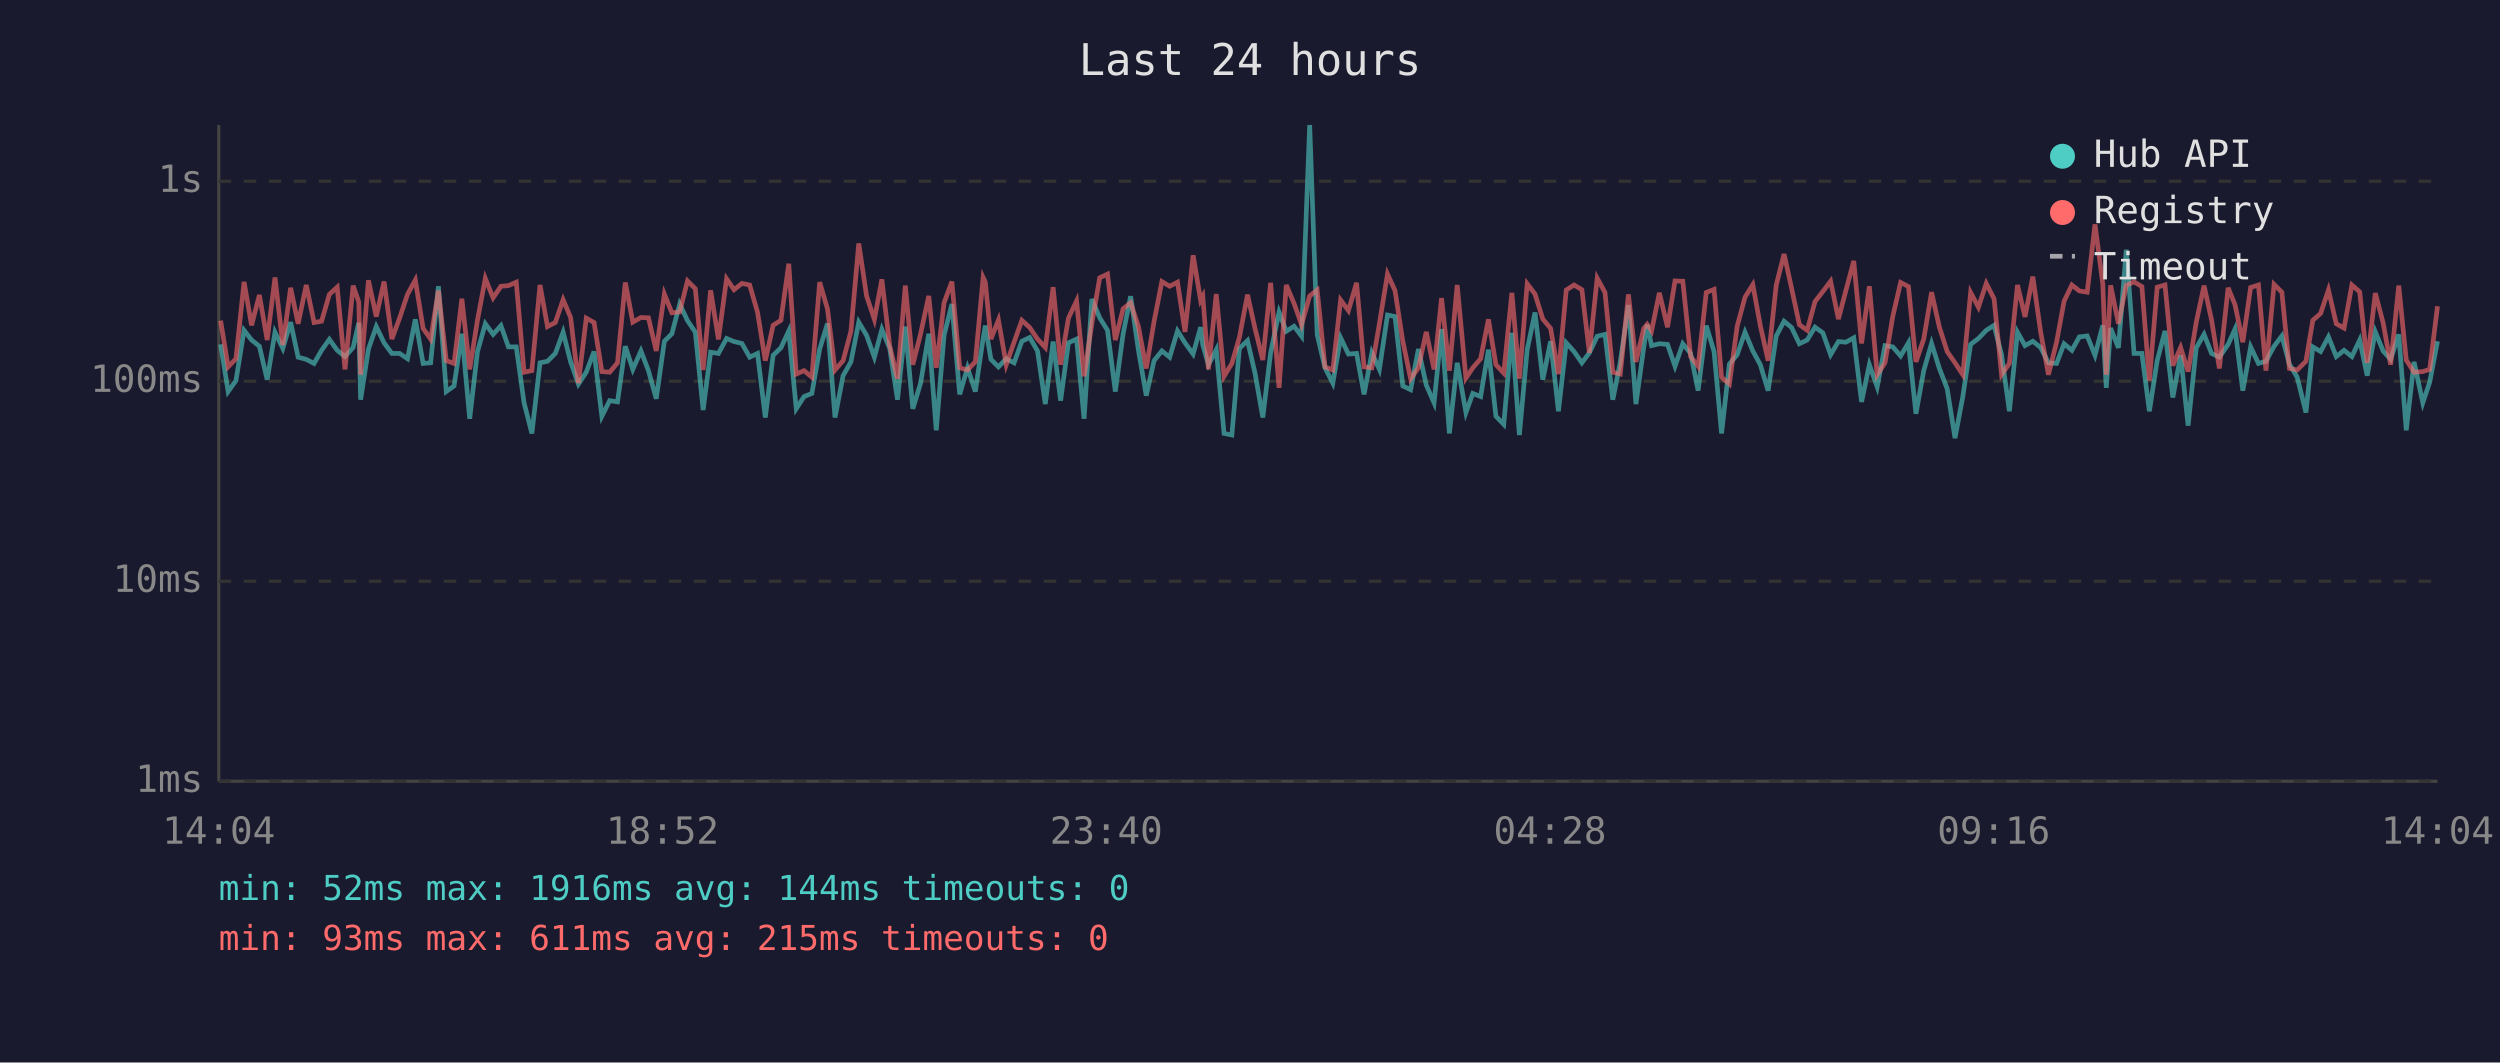
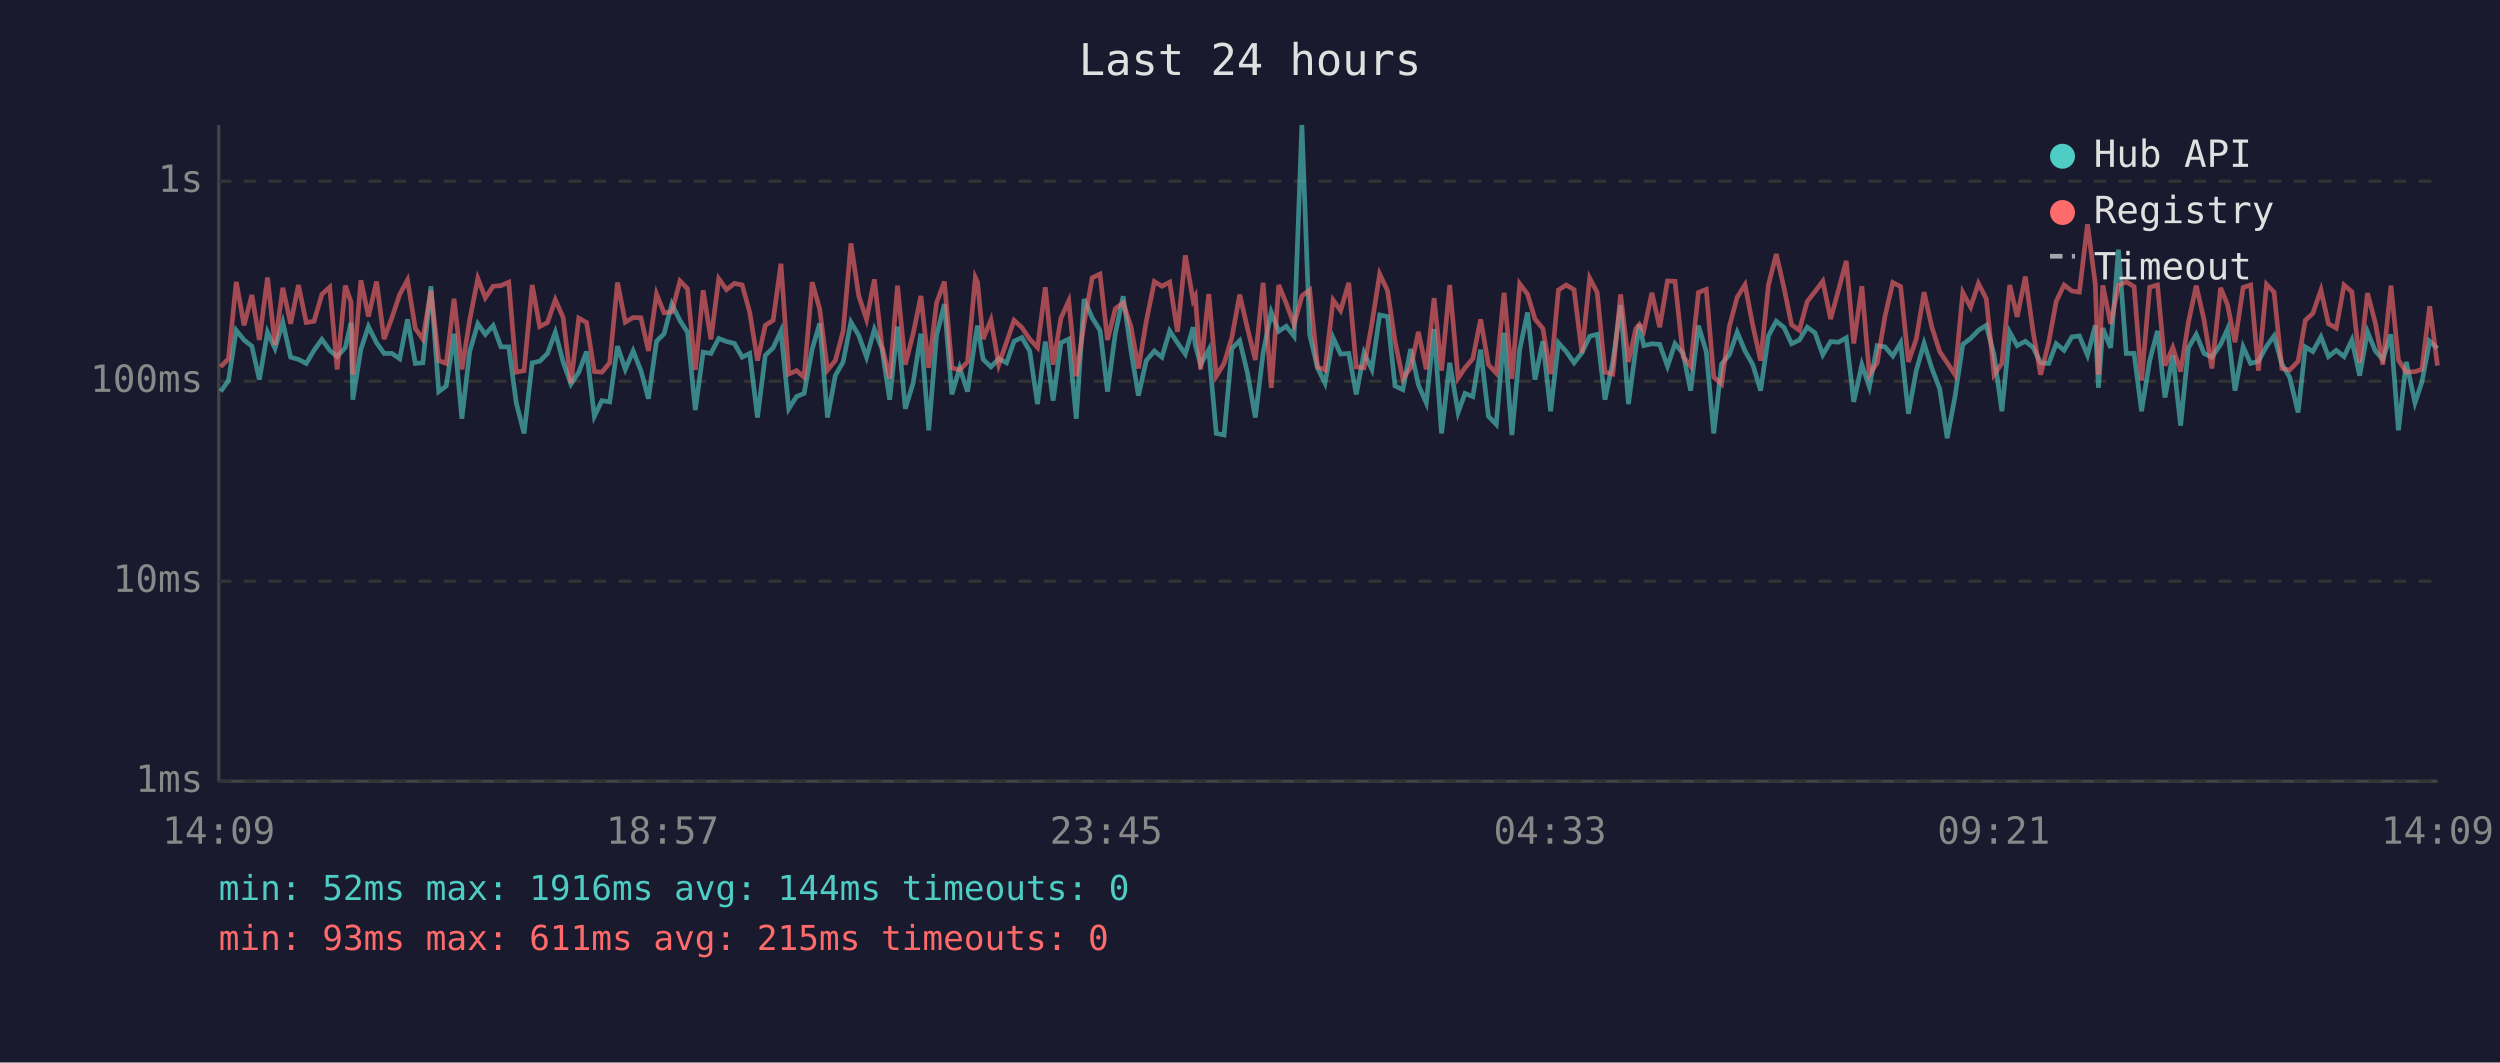
<svg xmlns="http://www.w3.org/2000/svg" viewBox="0 0 800 340" font-family="monospace" font-size="12">
  <rect width="800" height="340" fill="#1a1a2e" />
  <text x="400" y="24" fill="#e0e0e0" font-size="14" text-anchor="middle">Last 24 hours</text>
  <line x1="70" y1="40" x2="70" y2="250" stroke="#444" stroke-width="1" />
  <line x1="70" y1="250" x2="780" y2="250" stroke="#444" stroke-width="1" />
  <line x1="70" y1="250" x2="780" y2="250" stroke="#333" stroke-width="1" stroke-dasharray="4" />
  <text x="65" y="250" fill="#888" text-anchor="end" dominant-baseline="middle">1ms</text>
  <line x1="70" y1="186" x2="780" y2="186" stroke="#333" stroke-width="1" stroke-dasharray="4" />
  <text x="65" y="186" fill="#888" text-anchor="end" dominant-baseline="middle">10ms</text>
  <line x1="70" y1="122" x2="780" y2="122" stroke="#333" stroke-width="1" stroke-dasharray="4" />
  <text x="65" y="122" fill="#888" text-anchor="end" dominant-baseline="middle">100ms</text>
  <line x1="70" y1="58" x2="780" y2="58" stroke="#333" stroke-width="1" stroke-dasharray="4" />
  <text x="65" y="58" fill="#888" text-anchor="end" dominant-baseline="middle">1s</text>
-   <text x="70" y="270" fill="#888" text-anchor="middle">14:04</text>
-   <text x="212" y="270" fill="#888" text-anchor="middle">18:52</text>
-   <text x="354" y="270" fill="#888" text-anchor="middle">23:40</text>
-   <text x="496" y="270" fill="#888" text-anchor="middle">04:28</text>
-   <text x="638" y="270" fill="#888" text-anchor="middle">09:16</text>
-   <text x="780" y="270" fill="#888" text-anchor="middle">14:04</text>
-   <polyline points="70.6,110.2 73.0,125.3 75.5,121.8 78.1,105.7 80.5,108.8 83.0,110.8 85.5,121.5 88.0,106.3 90.5,111.5 93.0,103.1 95.4,114.3 98.0,115.0 100.5,116.3 102.9,112.1 105.4,108.6 107.9,112.1 110.4,114.1 113.0,111.2 114.8,103.3 115.4,127.9 117.9,111.7 120.4,104.5 122.9,109.7 125.4,113.1 127.9,113.1 130.4,114.8 132.9,102.2 135.4,116.3 137.8,116.1 140.3,91.6 142.8,125.3 145.3,123.5 147.8,106.8 150.3,134.0 152.8,112.5 155.3,103.6 157.8,107.0 160.3,104.2 162.7,111.0 165.2,111.0 167.7,128.9 170.2,138.7 172.8,116.1 175.2,115.6 177.7,113.1 180.2,106.3 182.6,115.8 185.1,122.9 187.6,119.1 190.1,112.5 192.6,133.2 195.1,128.2 197.6,128.6 200.1,110.8 202.5,118.2 205.1,112.3 207.5,118.6 210.0,127.6 212.6,109.2 215.0,106.8 217.5,97.3 220.0,102.6 222.5,106.3 225.0,131.2 227.4,112.7 229.9,113.1 232.5,108.3 234.9,109.3 237.4,109.9 239.9,114.3 242.4,113.1 244.9,133.6 247.4,113.7 249.9,111.3 252.4,105.9 254.8,130.8 257.3,126.9 259.8,125.9 262.3,111.7 264.8,103.5 267.2,133.6 269.8,120.2 272.3,115.8 274.8,103.1 277.3,107.3 279.8,114.3 282.2,105.4 284.7,111.5 287.2,127.9 289.7,104.5 292.1,130.8 294.6,122.6 297.2,106.8 299.6,137.7 302.1,107.3 304.6,97.3 307.1,126.2 309.6,117.7 312.1,125.3 314.6,108.3 315.3,104.2 317.1,115.0 319.5,117.4 322.0,114.8 324.5,116.1 327.0,109.2 329.5,108.0 332.0,112.3 334.5,129.3 337.0,109.3 339.4,128.2 341.9,109.7 344.5,108.5 346.9,134.0 349.4,95.7 351.9,101.7 354.4,105.7 356.9,125.3 359.4,106.8 361.8,94.8 364.3,112.1 366.8,126.6 369.3,115.4 371.8,112.3 374.3,114.3 376.8,105.9 379.2,109.7 381.8,113.3 384.2,104.7 384.9,110.4 386.7,116.7 389.2,111.9 391.7,138.7 394.2,139.2 396.6,111.5 399.2,109.0 401.6,119.4 404.1,133.6 406.6,112.9 409.3,99.9 411.6,106.0 414.1,104.4 416.5,107.6 419.1,40.0 421.5,107.1 424.0,117.7 426.5,122.6 429.0,108.1 431.5,113.3 434.1,113.1 436.5,126.2 439.0,112.9 441.4,118.2 444.0,100.8 446.4,101.3 448.9,123.5 451.4,124.7 453.9,111.7 456.4,123.2 458.9,128.9 461.3,105.3 463.8,138.7 466.3,116.1 469.1,132.0 471.3,125.9 473.8,126.9 476.3,111.9 478.7,133.2 481.2,135.8 483.8,106.5 486.2,139.2 488.7,111.9 491.2,100.0 493.7,121.5 496.2,109.2 498.7,131.6 501.2,109.7 503.7,112.5 506.2,116.1 508.6,112.9 511.1,107.6 513.6,107.0 516.1,127.9 518.5,115.8 521.1,97.6 523.5,129.3 526.0,111.2 527.1,103.9 528.5,110.6 531.0,110.0 533.6,110.2 536.0,117.2 538.5,110.0 541.0,113.1 543.4,125.0 546.0,104.2 548.5,112.5 550.9,138.7 553.4,116.5 555.9,113.5 558.4,106.3 560.9,112.3 563.3,116.7 565.8,125.0 568.4,107.5 570.9,102.8 573.3,104.8 575.8,110.0 578.3,108.8 580.8,104.7 583.3,106.5 585.8,113.5 588.3,109.3 590.7,109.5 593.2,108.1 595.7,128.6 598.2,116.7 600.7,123.8 603.2,110.6 605.7,111.0 608.2,113.9 610.7,109.7 613.1,132.4 615.6,118.6 618.1,109.9 620.6,117.9 623.1,124.4 625.6,140.2 628.1,126.9 630.6,110.2 633.1,108.3 635.6,105.7 638.1,104.1 640.5,113.5 643.0,131.6 645.6,106.3 648.0,110.6 650.5,109.2 653.0,111.2 655.5,116.1 658.1,116.3 660.5,110.0 663.0,112.1 665.4,107.8 667.9,107.5 670.4,113.7 672.9,104.1 674.0,124.1 675.4,105.0 677.9,111.3 680.4,79.9 682.9,113.1 685.4,113.1 687.8,131.6 690.3,115.4 692.8,105.9 695.3,127.2 697.8,113.7 700.2,136.2 702.8,111.3 705.3,107.0 707.7,113.1 710.2,114.3 713.0,110.2 715.2,105.3 717.7,125.0 720.2,111.0 722.7,116.3 725.1,115.6 727.7,110.8 730.2,107.5 732.6,116.5 735.1,120.7 737.9,132.0 740.1,111.0 742.6,112.5 745.1,107.8 747.6,114.1 750.1,112.1 752.6,114.1 755.1,108.8 757.5,120.2 760.1,106.2 762.6,112.3 765.0,115.0 767.6,107.0 770.0,137.7 772.5,115.8 775.3,128.9 777.5,122.3 780.0,109.2" fill="none" stroke="#4ecdc4" stroke-width="1.5" opacity="0.6" />
-   <polyline points="70.6,102.6 73.0,117.4 75.5,114.8 78.1,90.2 80.5,104.1 83.0,94.4 85.5,108.8 88.0,88.8 90.5,110.4 93.0,92.1 95.4,103.6 98.0,91.2 100.5,103.2 102.9,102.8 105.4,94.2 107.9,91.9 110.4,118.2 113.0,91.4 114.8,96.6 115.4,119.9 117.9,89.7 120.4,101.3 122.9,90.1 125.4,108.5 127.9,101.7 130.4,94.2 132.9,89.6 135.4,105.1 137.8,108.5 140.3,93.0 142.8,115.4 145.3,116.3 147.8,95.6 150.3,118.2 152.8,102.4 155.3,89.1 157.8,95.3 160.3,91.6 162.7,91.4 165.2,90.3 167.7,119.1 170.2,118.6 172.8,91.2 175.2,104.5 177.7,103.2 180.2,95.9 182.6,101.6 185.1,122.6 187.6,101.8 190.1,103.2 192.6,118.9 195.1,119.1 197.6,116.1 200.1,90.4 202.5,103.1 205.1,101.6 207.5,101.7 210.0,112.3 212.6,94.1 215.0,100.1 217.5,99.8 220.0,89.9 222.5,92.4 225.0,118.4 227.4,92.9 229.9,108.6 232.5,89.2 234.9,92.7 237.4,90.7 239.9,91.2 242.4,99.9 244.9,115.4 247.4,104.1 249.9,102.5 252.4,84.4 254.8,119.7 257.3,118.6 259.8,120.7 262.3,90.3 264.8,98.9 267.2,118.4 269.8,115.4 272.3,106.0 274.8,77.9 277.3,94.7 279.8,102.2 282.2,89.4 284.7,110.6 287.2,121.2 289.7,91.4 292.1,116.7 294.6,106.8 297.2,94.7 299.6,117.7 302.1,96.9 304.6,90.1 307.1,117.7 309.6,118.4 312.1,115.8 314.6,88.8 315.3,90.3 317.1,108.5 319.5,102.4 322.0,116.7 324.5,109.5 327.0,102.5 329.5,104.8 332.0,108.5 334.5,111.2 337.0,91.9 339.4,116.7 341.9,101.8 344.5,96.3 346.9,120.4 349.4,103.5 351.9,88.9 354.4,87.7 356.9,108.8 359.4,98.8 361.8,96.9 364.3,104.5 366.8,117.9 369.3,102.9 371.8,90.1 374.3,91.6 376.8,90.3 379.2,106.2 381.8,81.7 384.2,96.1 384.9,94.8 386.7,118.2 389.2,94.1 391.7,120.4 394.2,116.3 396.6,108.0 399.2,94.3 401.6,105.1 404.1,115.2 406.6,90.5 409.3,124.1 411.6,91.2 414.1,97.1 416.5,103.9 419.1,94.7 421.5,92.8 424.0,117.4 426.5,118.4 429.0,96.0 431.5,99.4 434.1,90.5 436.5,117.4 439.0,117.7 441.4,103.6 444.0,87.7 446.4,93.0 448.9,109.2 451.4,121.2 453.9,117.7 456.4,106.2 458.9,118.2 461.3,95.4 463.8,118.6 466.3,91.2 469.1,121.0 471.3,117.7 473.8,114.8 476.3,102.2 478.7,116.7 481.2,119.4 483.8,93.7 486.2,121.2 488.7,90.8 491.2,94.1 493.7,102.1 496.2,105.1 498.7,119.7 501.2,92.8 503.7,91.2 506.2,92.7 508.6,112.9 511.1,89.0 513.6,93.6 516.1,119.1 518.5,119.7 521.1,94.2 523.5,115.8 526.0,105.1 527.1,103.8 528.5,105.9 531.0,93.7 533.6,104.7 536.0,89.9 538.5,90.0 541.0,114.1 543.4,117.2 546.0,93.6 548.5,92.6 550.9,120.7 553.4,122.9 555.9,104.4 558.4,95.1 560.9,91.1 563.3,104.2 565.8,115.4 568.4,91.2 570.9,81.3 573.3,92.2 575.8,103.9 578.3,105.7 580.8,96.5 583.3,93.3 585.8,90.0 588.3,102.1 590.7,92.9 593.2,83.5 595.7,109.9 598.2,91.6 600.7,119.9 603.2,116.1 605.7,101.2 608.2,90.4 610.7,91.7 613.1,115.8 615.6,108.5 618.1,93.5 620.6,104.7 623.1,112.5 625.6,116.1 628.1,119.9 630.6,93.6 633.1,98.3 635.6,90.7 638.1,95.6 640.5,119.9 643.0,116.3 645.6,91.2 648.0,101.4 650.5,88.5 653.0,106.2 655.5,119.9 658.1,109.5 660.5,96.4 663.0,91.2 665.4,93.1 667.9,93.5 670.4,71.8 672.9,90.9 674.0,119.9 675.4,91.3 677.9,103.6 680.4,91.3 682.9,90.2 685.4,91.7 687.8,121.8 690.3,91.9 692.8,91.2 695.3,117.0 697.8,111.2 700.2,118.9 702.8,103.1 705.3,91.4 707.7,102.4 710.2,117.9 713.0,92.1 715.2,97.5 717.7,109.5 720.2,92.0 722.7,91.2 725.1,118.6 727.7,91.0 730.2,93.5 732.6,117.9 735.1,118.4 737.9,115.6 740.1,102.5 742.6,100.3 745.1,92.8 747.6,103.6 750.1,105.0 752.6,91.2 755.1,93.4 757.5,116.1 760.1,93.8 762.6,103.3 765.0,116.7 767.6,91.4 770.0,115.2 772.5,119.1 775.3,118.9 777.5,118.2 780.0,98.0" fill="none" stroke="#ff6b6b" stroke-width="1.5" opacity="0.6" />
+   <text x="70" y="270" fill="#888" text-anchor="middle">14:09</text>
+   <text x="212" y="270" fill="#888" text-anchor="middle">18:57</text>
+   <text x="354" y="270" fill="#888" text-anchor="middle">23:45</text>
+   <text x="496" y="270" fill="#888" text-anchor="middle">04:33</text>
+   <text x="638" y="270" fill="#888" text-anchor="middle">09:21</text>
+   <text x="780" y="270" fill="#888" text-anchor="middle">14:09</text>
+   <polyline points="70.6,125.3 73.1,121.8 75.6,105.7 78.1,108.8 80.6,110.8 83.0,121.5 85.6,106.3 88.0,111.5 90.5,103.1 93.0,114.3 95.5,115.0 98.0,116.3 100.5,112.1 103.0,108.6 105.5,112.1 107.9,114.1 110.5,111.2 112.3,103.3 112.9,127.9 115.5,111.7 117.9,104.5 120.5,109.7 122.9,113.1 125.4,113.1 127.9,114.8 130.4,102.2 132.9,116.3 135.3,116.1 137.9,91.6 140.4,125.3 142.8,123.5 145.3,106.8 147.8,134.0 150.3,112.5 152.9,103.6 155.3,107.0 157.8,104.2 160.3,111.0 162.8,111.0 165.2,128.9 167.7,138.7 170.3,116.1 172.7,115.6 175.2,113.1 177.7,106.3 180.2,115.8 182.7,122.9 185.2,119.1 187.7,112.5 190.2,133.2 192.6,128.2 195.1,128.6 197.6,110.8 200.1,118.2 202.6,112.3 205.1,118.6 207.5,127.6 210.1,109.2 212.5,106.8 215.0,97.3 217.6,102.6 220.0,106.3 222.5,131.2 225.0,112.7 227.5,113.1 230.0,108.3 232.5,109.3 235.0,109.9 237.5,114.3 239.9,113.1 242.4,133.6 244.9,113.7 247.4,111.3 249.9,105.9 252.4,130.8 254.9,126.9 257.3,125.9 259.9,111.7 262.3,103.5 264.8,133.6 267.3,120.2 269.8,115.8 272.3,103.1 274.8,107.3 277.3,114.3 279.8,105.4 282.2,111.5 284.7,127.9 287.2,104.5 289.7,130.8 292.2,122.6 294.7,106.8 297.2,137.7 299.7,107.3 302.2,97.3 304.6,126.2 307.1,117.7 309.6,125.3 312.1,108.3 312.8,104.2 314.6,115.0 317.1,117.4 319.6,114.8 322.1,116.1 324.5,109.2 327.0,108.0 329.5,112.3 332.0,129.3 334.5,109.3 337.0,128.2 339.5,109.7 342.0,108.5 344.4,134.0 346.9,95.7 349.5,101.7 352.0,105.7 354.4,125.3 356.9,106.8 359.4,94.8 361.9,112.1 364.3,126.6 366.8,115.4 369.4,112.3 371.8,114.3 374.3,105.9 376.8,109.7 379.3,113.3 381.8,104.7 382.5,110.4 384.2,116.7 386.8,111.9 389.2,138.7 391.7,139.2 394.2,111.5 396.7,109.0 399.2,119.4 401.7,133.6 404.2,112.9 406.8,99.9 409.2,106.0 411.6,104.4 414.1,107.6 416.6,40.0 419.1,107.1 421.6,117.7 424.0,122.6 426.6,108.1 429.0,113.3 431.6,113.1 434.0,126.2 436.5,112.9 439.0,118.2 441.5,100.8 444.0,101.3 446.4,123.5 448.9,124.7 451.4,111.7 453.9,123.2 456.4,128.9 458.9,105.3 461.3,138.7 463.9,116.1 466.6,132.0 468.8,125.9 471.3,126.9 473.8,111.9 476.3,133.2 478.8,135.8 481.3,106.5 483.8,139.2 486.3,111.9 488.8,100.0 491.2,121.5 493.7,109.2 496.2,131.6 498.7,109.7 501.2,112.5 503.7,116.1 506.2,112.9 508.7,107.6 511.1,107.0 513.6,127.9 516.1,115.8 518.6,97.6 521.1,129.3 523.5,111.2 524.6,103.9 526.0,110.6 528.6,110.0 531.1,110.2 533.6,117.2 536.0,110.0 538.6,113.1 541.0,125.0 543.5,104.2 546.0,112.5 548.4,138.7 550.9,116.5 553.4,113.5 555.9,106.3 558.4,112.3 560.9,116.7 563.4,125.0 565.9,107.5 568.4,102.8 570.9,104.8 573.3,110.0 575.8,108.8 578.3,104.7 580.8,106.5 583.3,113.5 585.8,109.3 588.3,109.5 590.8,108.1 593.2,128.6 595.8,116.7 598.2,123.8 600.7,110.6 603.2,111.0 605.7,113.9 608.2,109.7 610.7,132.4 613.2,118.6 615.7,109.9 618.2,117.9 620.7,124.4 623.1,140.2 625.6,126.9 628.1,110.2 630.6,108.3 633.1,105.7 635.6,104.1 638.1,113.5 640.6,131.6 643.1,106.3 645.5,110.6 648.1,109.2 650.6,111.2 653.0,116.1 655.6,116.3 658.0,110.0 660.5,112.1 663.0,107.8 665.4,107.5 668.0,113.7 670.5,104.1 671.5,124.1 672.9,105.0 675.4,111.3 677.9,79.9 680.4,113.1 682.9,113.1 685.3,131.6 687.9,115.4 690.4,105.9 692.8,127.2 695.3,113.7 697.8,136.2 700.3,111.3 702.8,107.0 705.3,113.1 707.8,114.3 710.6,110.2 712.8,105.3 715.2,125.0 717.8,111.0 720.2,116.3 722.7,115.6 725.3,110.8 727.7,107.5 730.2,116.5 732.7,120.7 735.4,132.0 737.7,111.0 740.1,112.5 742.7,107.8 745.1,114.1 747.6,112.1 750.1,114.1 752.6,108.8 755.1,120.2 757.6,106.2 760.1,112.3 762.5,115.0 765.1,107.0 767.5,137.7 770.0,115.8 772.8,128.9 775.0,122.3 777.5,109.2 780.0,111.5" fill="none" stroke="#4ecdc4" stroke-width="1.5" opacity="0.6" />
+   <polyline points="70.6,117.4 73.1,114.8 75.6,90.2 78.1,104.1 80.6,94.4 83.0,108.8 85.6,88.8 88.0,110.4 90.5,92.1 93.0,103.6 95.5,91.2 98.0,103.2 100.5,102.8 103.0,94.2 105.5,91.9 107.9,118.2 110.5,91.4 112.3,96.6 112.9,119.9 115.5,89.7 117.9,101.3 120.5,90.1 122.9,108.5 125.4,101.7 127.9,94.2 130.4,89.6 132.9,105.1 135.3,108.5 137.9,93.0 140.4,115.4 142.8,116.3 145.3,95.6 147.8,118.2 150.3,102.4 152.9,89.1 155.3,95.3 157.8,91.6 160.3,91.4 162.8,90.3 165.2,119.1 167.7,118.6 170.3,91.2 172.7,104.5 175.2,103.2 177.7,95.9 180.2,101.6 182.7,122.6 185.2,101.8 187.7,103.2 190.2,118.9 192.6,119.1 195.1,116.1 197.6,90.4 200.1,103.1 202.6,101.6 205.1,101.7 207.5,112.3 210.1,94.1 212.5,100.1 215.0,99.8 217.6,89.9 220.0,92.4 222.5,118.4 225.0,92.9 227.5,108.6 230.0,89.2 232.5,92.7 235.0,90.7 237.5,91.2 239.9,99.9 242.4,115.4 244.9,104.1 247.4,102.5 249.9,84.4 252.4,119.7 254.9,118.6 257.3,120.7 259.9,90.3 262.3,98.9 264.8,118.4 267.3,115.4 269.8,106.0 272.3,77.9 274.8,94.7 277.3,102.2 279.8,89.4 282.2,110.6 284.7,121.2 287.2,91.4 289.7,116.7 292.2,106.8 294.7,94.7 297.2,117.7 299.7,96.9 302.2,90.1 304.6,117.7 307.1,118.4 309.6,115.8 312.1,88.8 312.8,90.3 314.6,108.5 317.1,102.4 319.6,116.7 322.1,109.5 324.5,102.5 327.0,104.8 329.5,108.5 332.0,111.2 334.5,91.9 337.0,116.7 339.5,101.8 342.0,96.3 344.4,120.4 346.9,103.5 349.5,88.9 352.0,87.7 354.4,108.8 356.9,98.8 359.4,96.9 361.9,104.5 364.3,117.9 366.8,102.9 369.4,90.1 371.8,91.6 374.3,90.3 376.8,106.2 379.3,81.7 381.8,96.1 382.5,94.8 384.2,118.2 386.8,94.1 389.2,120.4 391.7,116.3 394.2,108.0 396.7,94.3 399.2,105.1 401.7,115.2 404.2,90.5 406.8,124.1 409.2,91.2 411.6,97.1 414.1,103.9 416.6,94.7 419.1,92.8 421.6,117.4 424.0,118.4 426.6,96.0 429.0,99.4 431.6,90.5 434.0,117.4 436.5,117.7 439.0,103.6 441.5,87.7 444.0,93.0 446.4,109.2 448.9,121.2 451.4,117.7 453.9,106.2 456.4,118.2 458.9,95.4 461.3,118.6 463.9,91.2 466.6,121.0 468.8,117.7 471.3,114.8 473.8,102.2 476.3,116.7 478.8,119.4 481.3,93.7 483.8,121.2 486.3,90.8 488.8,94.1 491.2,102.1 493.7,105.1 496.2,119.7 498.7,92.8 501.2,91.2 503.7,92.7 506.2,112.9 508.7,89.0 511.1,93.6 513.6,119.1 516.1,119.7 518.6,94.2 521.1,115.8 523.5,105.1 524.6,103.8 526.0,105.9 528.6,93.7 531.1,104.7 533.6,89.9 536.0,90.0 538.6,114.1 541.0,117.2 543.5,93.6 546.0,92.6 548.4,120.7 550.9,122.9 553.4,104.4 555.9,95.1 558.4,91.1 560.9,104.2 563.4,115.4 565.9,91.2 568.4,81.3 570.9,92.2 573.3,103.9 575.8,105.7 578.3,96.5 580.8,93.3 583.3,90.0 585.8,102.1 588.3,92.9 590.8,83.5 593.2,109.9 595.8,91.6 598.2,119.9 600.7,116.1 603.2,101.2 605.7,90.4 608.2,91.7 610.7,115.8 613.2,108.5 615.7,93.5 618.2,104.7 620.7,112.5 623.1,116.1 625.6,119.9 628.1,93.6 630.6,98.3 633.1,90.7 635.6,95.6 638.1,119.9 640.6,116.3 643.1,91.2 645.5,101.4 648.1,88.5 650.6,106.2 653.0,119.9 655.6,109.5 658.0,96.4 660.5,91.2 663.0,93.1 665.4,93.5 668.0,71.8 670.5,90.9 671.5,119.9 672.9,91.3 675.4,103.6 677.9,91.3 680.4,90.2 682.9,91.7 685.3,121.8 687.9,91.9 690.4,91.2 692.8,117.0 695.3,111.2 697.8,118.9 700.3,103.1 702.8,91.4 705.3,102.4 707.8,117.9 710.6,92.1 712.8,97.5 715.2,109.5 717.8,92.0 720.2,91.2 722.7,118.6 725.3,91.0 727.7,93.5 730.2,117.9 732.7,118.4 735.4,115.6 737.7,102.5 740.1,100.3 742.7,92.8 745.1,103.6 747.6,105.0 750.1,91.2 752.6,93.4 755.1,116.1 757.6,93.8 760.1,103.3 762.5,116.7 765.1,91.4 767.5,115.2 770.0,119.1 772.8,118.9 775.0,118.2 777.5,98.0 780.0,117.0" fill="none" stroke="#ff6b6b" stroke-width="1.5" opacity="0.6" />
  <circle cx="660" cy="50" r="4" fill="#4ecdc4" />
  <text x="670" y="50" fill="#e0e0e0" dominant-baseline="middle">Hub API</text>
  <circle cx="660" cy="68" r="4" fill="#ff6b6b" />
  <text x="670" y="68" fill="#e0e0e0" dominant-baseline="middle">Registry</text>
  <line x1="656" y1="82" x2="664" y2="82" stroke="#e0e0e0" stroke-width="1.5" stroke-dasharray="4,3" opacity="0.7" />
  <text x="670" y="86" fill="#e0e0e0" dominant-baseline="middle">Timeout</text>
  <text x="70" y="288" fill="#4ecdc4" font-size="11">min: 52ms  max: 1916ms  avg: 144ms  timeouts: 0</text>
  <text x="70" y="304" fill="#ff6b6b" font-size="11">min: 93ms  max: 611ms  avg: 215ms  timeouts: 0</text>
</svg>
